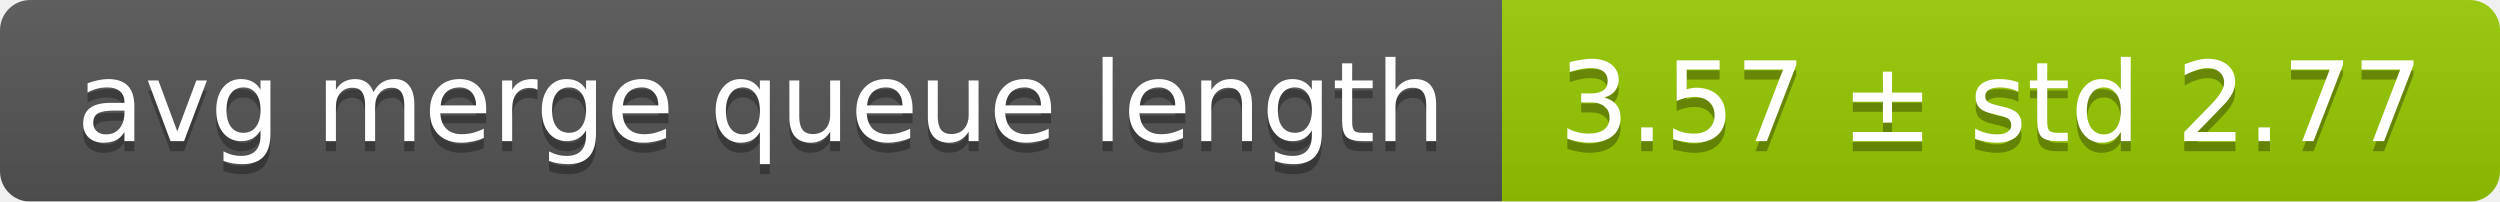
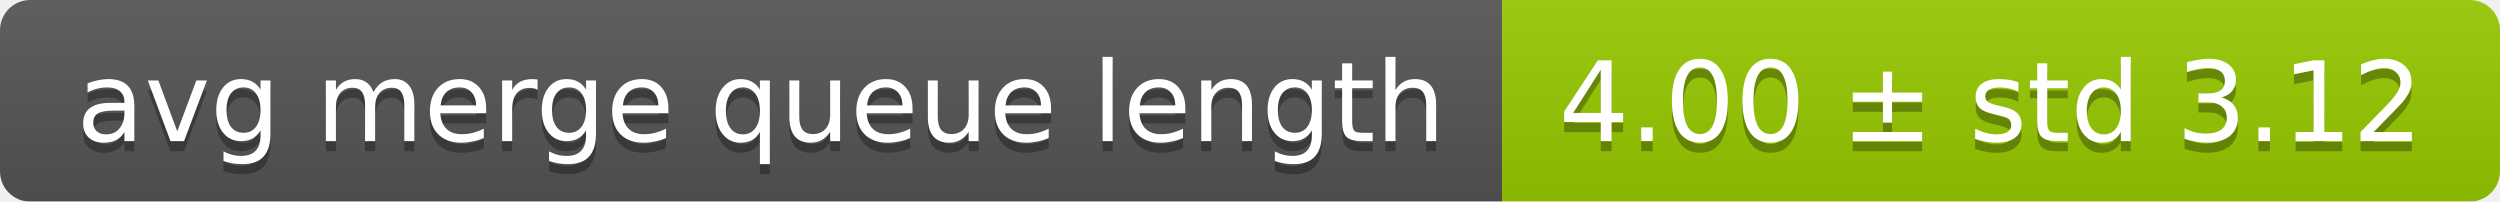
<svg xmlns="http://www.w3.org/2000/svg" width="248" height="20">
  <linearGradient id="smooth" x2="0" y2="100%">
    <stop offset="0" stop-color="#bbb" stop-opacity=".1" />
    <stop offset="1" stop-opacity=".1" />
  </linearGradient>
  <mask id="round">
    <rect width="248" height="20" rx="3" fill="#fff" />
  </mask>
  <g mask="url(#round)">
    <rect width="149" height="20" fill="#555" />
    <rect x="149" width="99" height="20" fill="#97ca00" />
    <rect width="248" height="20" fill="url(#smooth)" />
  </g>
  <g fill="#fff" text-anchor="middle" font-family="DejaVu Sans,Verdana,Geneva,sans-serif" font-size="11">
    <text x="75.5" y="15" fill="#010101" fill-opacity=".3">avg merge queue length</text>
    <text x="75.5" y="14">avg merge queue length</text>
-     <text x="197.5" y="15" fill="#010101" fill-opacity=".3">3.57 ± std 2.77</text>
-     <text x="197.5" y="14">3.57 ± std 2.77</text>
+     <text x="197.5" y="15" fill="#010101" fill-opacity=".3">4.00 ± std 3.12</text>
+     <text x="197.5" y="14">4.00 ± std 3.12</text>
  </g>
</svg>
